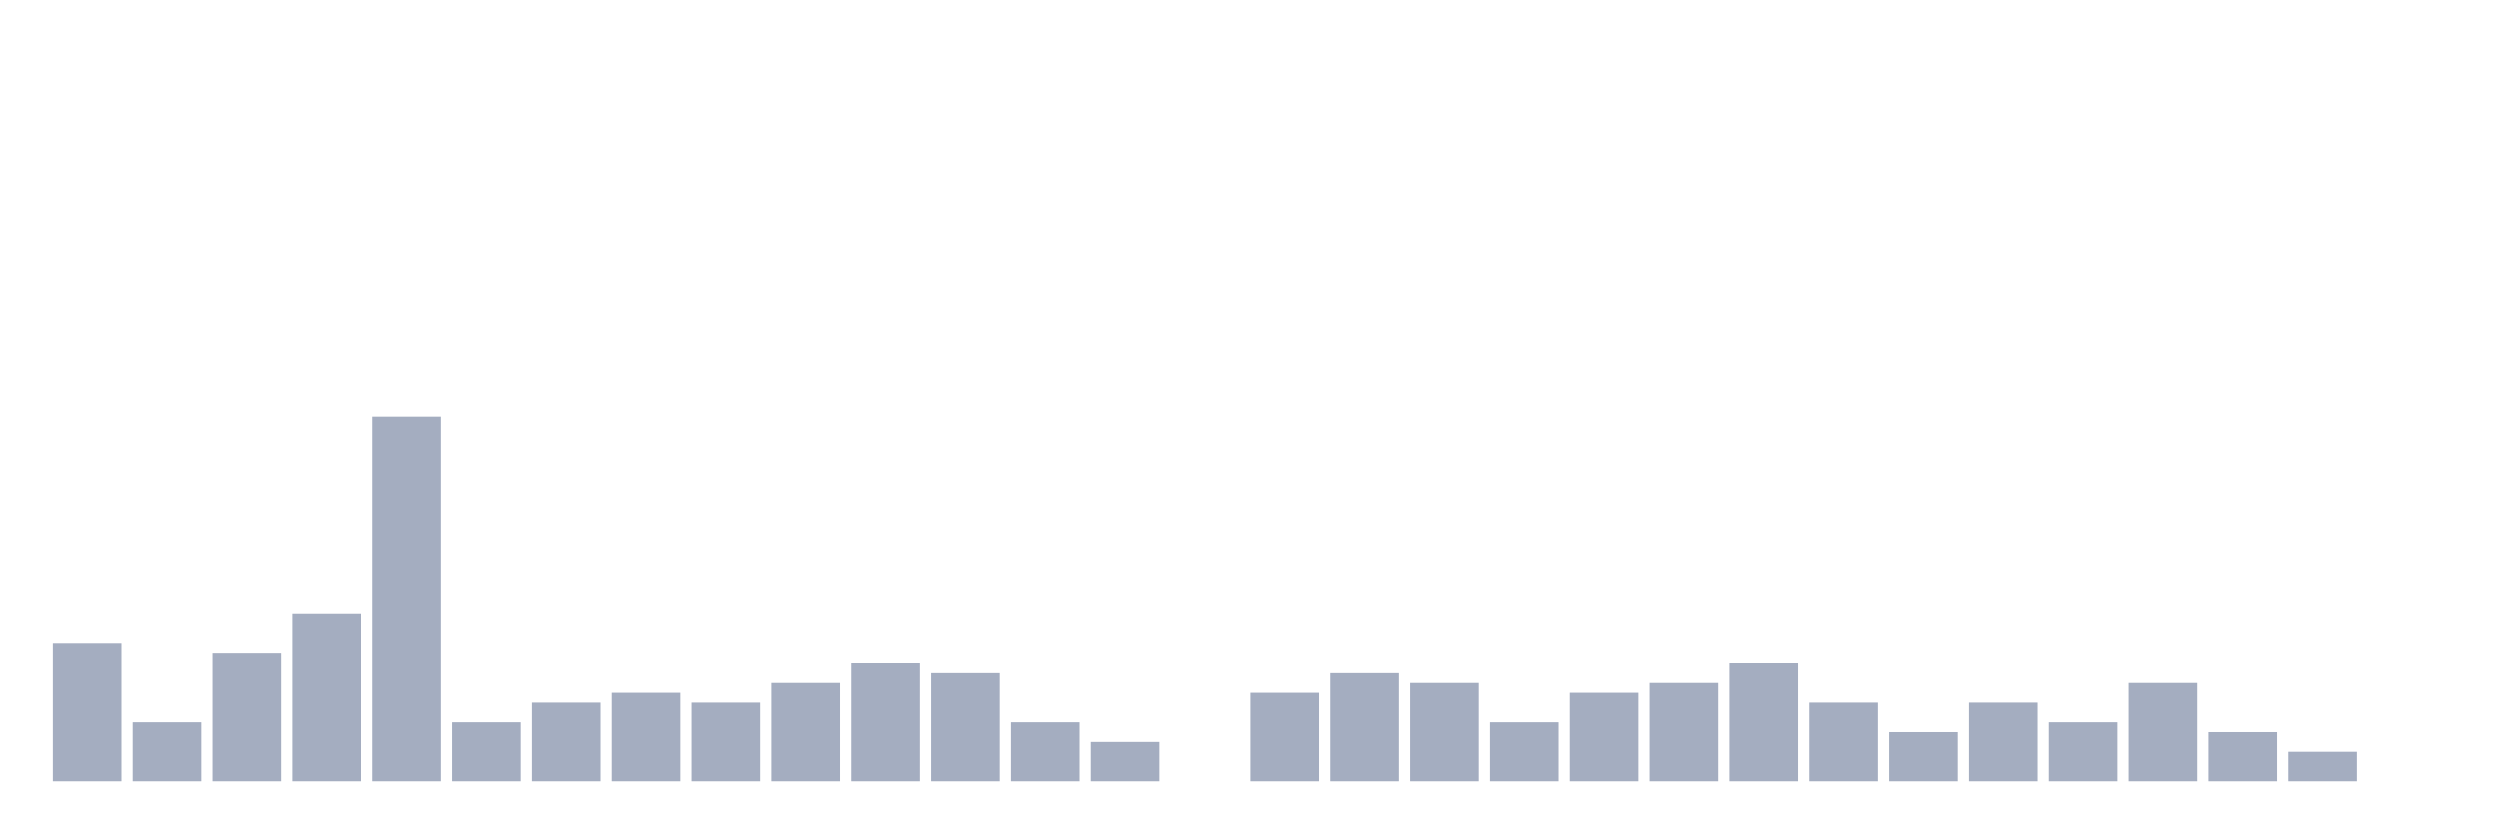
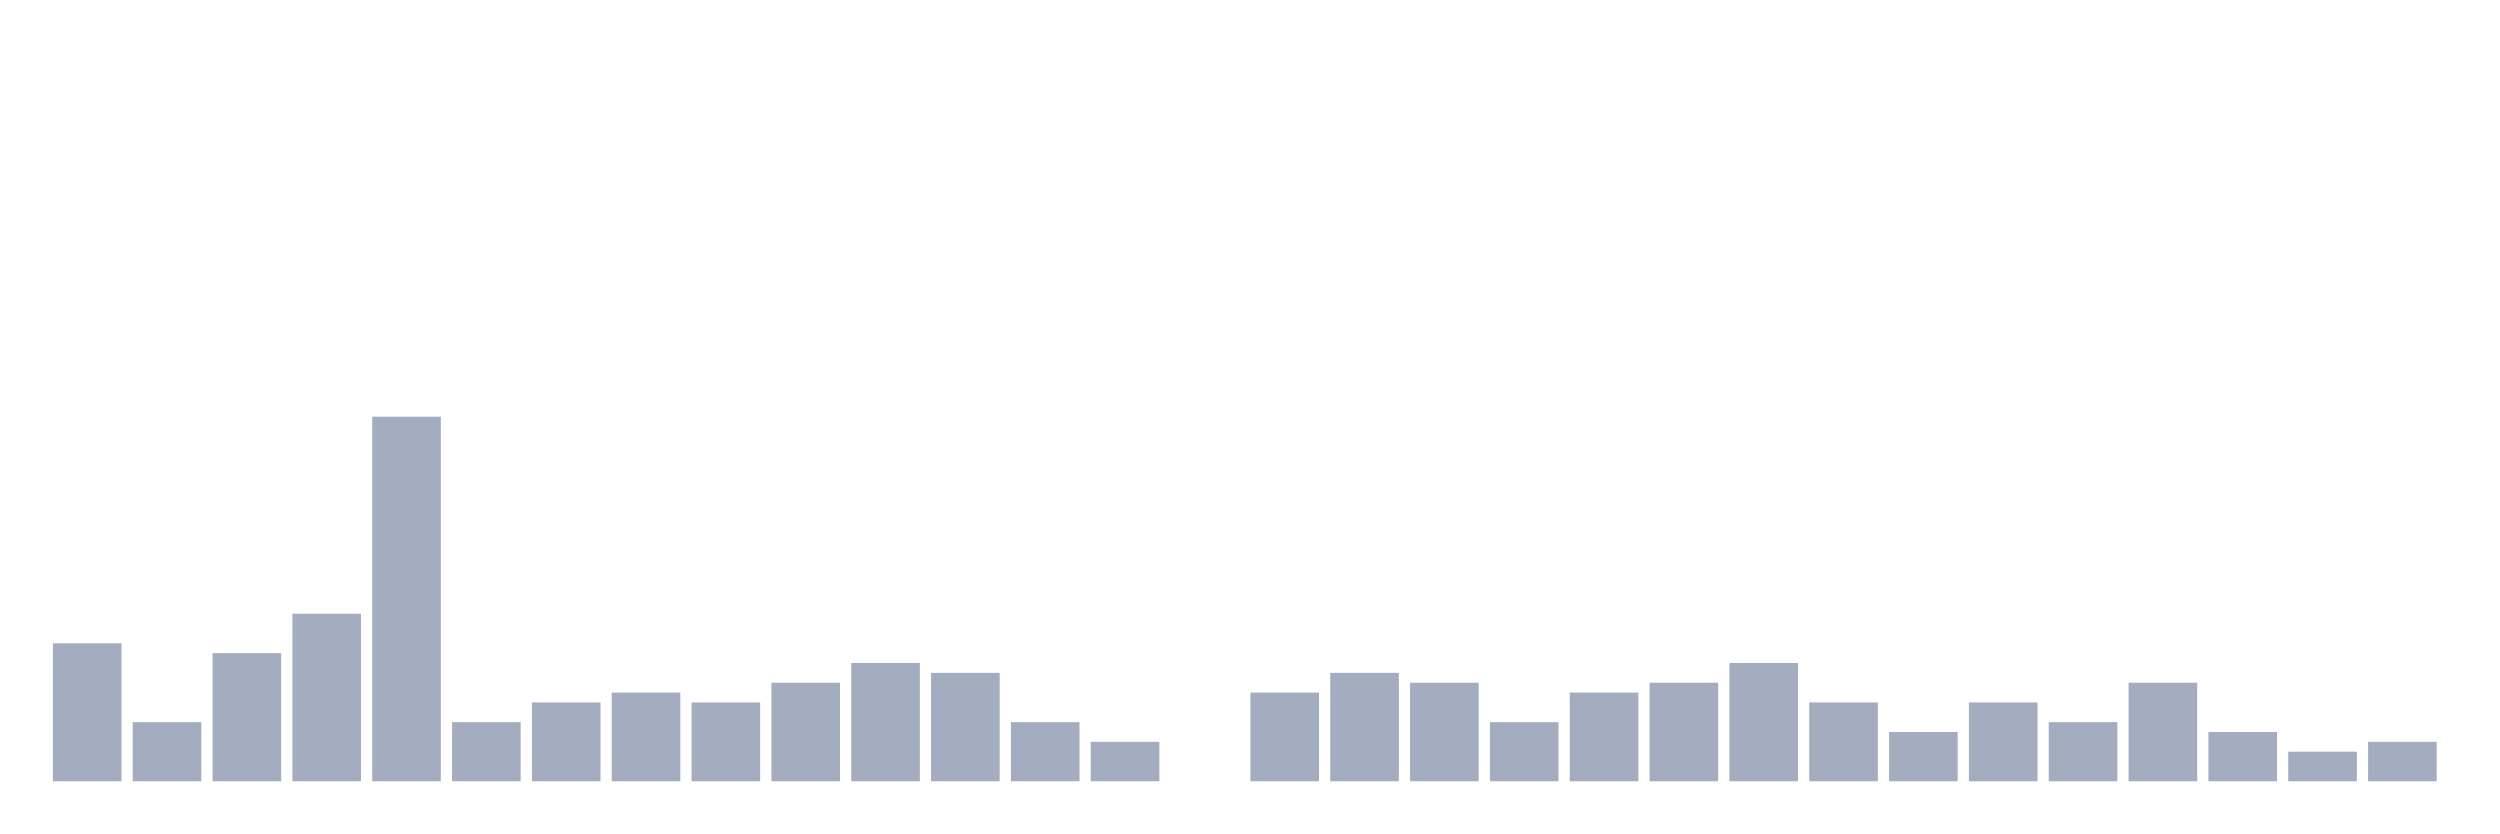
<svg xmlns="http://www.w3.org/2000/svg" viewBox="0 0 480 160">
  <g transform="translate(10,10)">
    <rect class="bar" x="0.153" width="13.175" y="113.514" height="26.486" fill="rgb(164,173,192)" />
    <rect class="bar" x="15.482" width="13.175" y="128.649" height="11.351" fill="rgb(164,173,192)" />
    <rect class="bar" x="30.81" width="13.175" y="115.405" height="24.595" fill="rgb(164,173,192)" />
    <rect class="bar" x="46.138" width="13.175" y="107.838" height="32.162" fill="rgb(164,173,192)" />
    <rect class="bar" x="61.466" width="13.175" y="70" height="70" fill="rgb(164,173,192)" />
    <rect class="bar" x="76.794" width="13.175" y="128.649" height="11.351" fill="rgb(164,173,192)" />
    <rect class="bar" x="92.123" width="13.175" y="124.865" height="15.135" fill="rgb(164,173,192)" />
    <rect class="bar" x="107.451" width="13.175" y="122.973" height="17.027" fill="rgb(164,173,192)" />
    <rect class="bar" x="122.779" width="13.175" y="124.865" height="15.135" fill="rgb(164,173,192)" />
    <rect class="bar" x="138.107" width="13.175" y="121.081" height="18.919" fill="rgb(164,173,192)" />
    <rect class="bar" x="153.436" width="13.175" y="117.297" height="22.703" fill="rgb(164,173,192)" />
    <rect class="bar" x="168.764" width="13.175" y="119.189" height="20.811" fill="rgb(164,173,192)" />
    <rect class="bar" x="184.092" width="13.175" y="128.649" height="11.351" fill="rgb(164,173,192)" />
    <rect class="bar" x="199.42" width="13.175" y="132.432" height="7.568" fill="rgb(164,173,192)" />
    <rect class="bar" x="214.748" width="13.175" y="140" height="0" fill="rgb(164,173,192)" />
    <rect class="bar" x="230.077" width="13.175" y="122.973" height="17.027" fill="rgb(164,173,192)" />
    <rect class="bar" x="245.405" width="13.175" y="119.189" height="20.811" fill="rgb(164,173,192)" />
    <rect class="bar" x="260.733" width="13.175" y="121.081" height="18.919" fill="rgb(164,173,192)" />
    <rect class="bar" x="276.061" width="13.175" y="128.649" height="11.351" fill="rgb(164,173,192)" />
    <rect class="bar" x="291.39" width="13.175" y="122.973" height="17.027" fill="rgb(164,173,192)" />
    <rect class="bar" x="306.718" width="13.175" y="121.081" height="18.919" fill="rgb(164,173,192)" />
    <rect class="bar" x="322.046" width="13.175" y="117.297" height="22.703" fill="rgb(164,173,192)" />
    <rect class="bar" x="337.374" width="13.175" y="124.865" height="15.135" fill="rgb(164,173,192)" />
    <rect class="bar" x="352.702" width="13.175" y="130.541" height="9.459" fill="rgb(164,173,192)" />
    <rect class="bar" x="368.031" width="13.175" y="124.865" height="15.135" fill="rgb(164,173,192)" />
    <rect class="bar" x="383.359" width="13.175" y="128.649" height="11.351" fill="rgb(164,173,192)" />
    <rect class="bar" x="398.687" width="13.175" y="121.081" height="18.919" fill="rgb(164,173,192)" />
    <rect class="bar" x="414.015" width="13.175" y="130.541" height="9.459" fill="rgb(164,173,192)" />
    <rect class="bar" x="429.344" width="13.175" y="134.324" height="5.676" fill="rgb(164,173,192)" />
-     <rect class="bar" x="444.672" width="13.175" y="140" height="0" fill="rgb(164,173,192)" />
+     <rect class="bar" x="444.672" width="13.175" y="132.432" height="7.568" fill="rgb(164,173,192)" />
  </g>
</svg>
